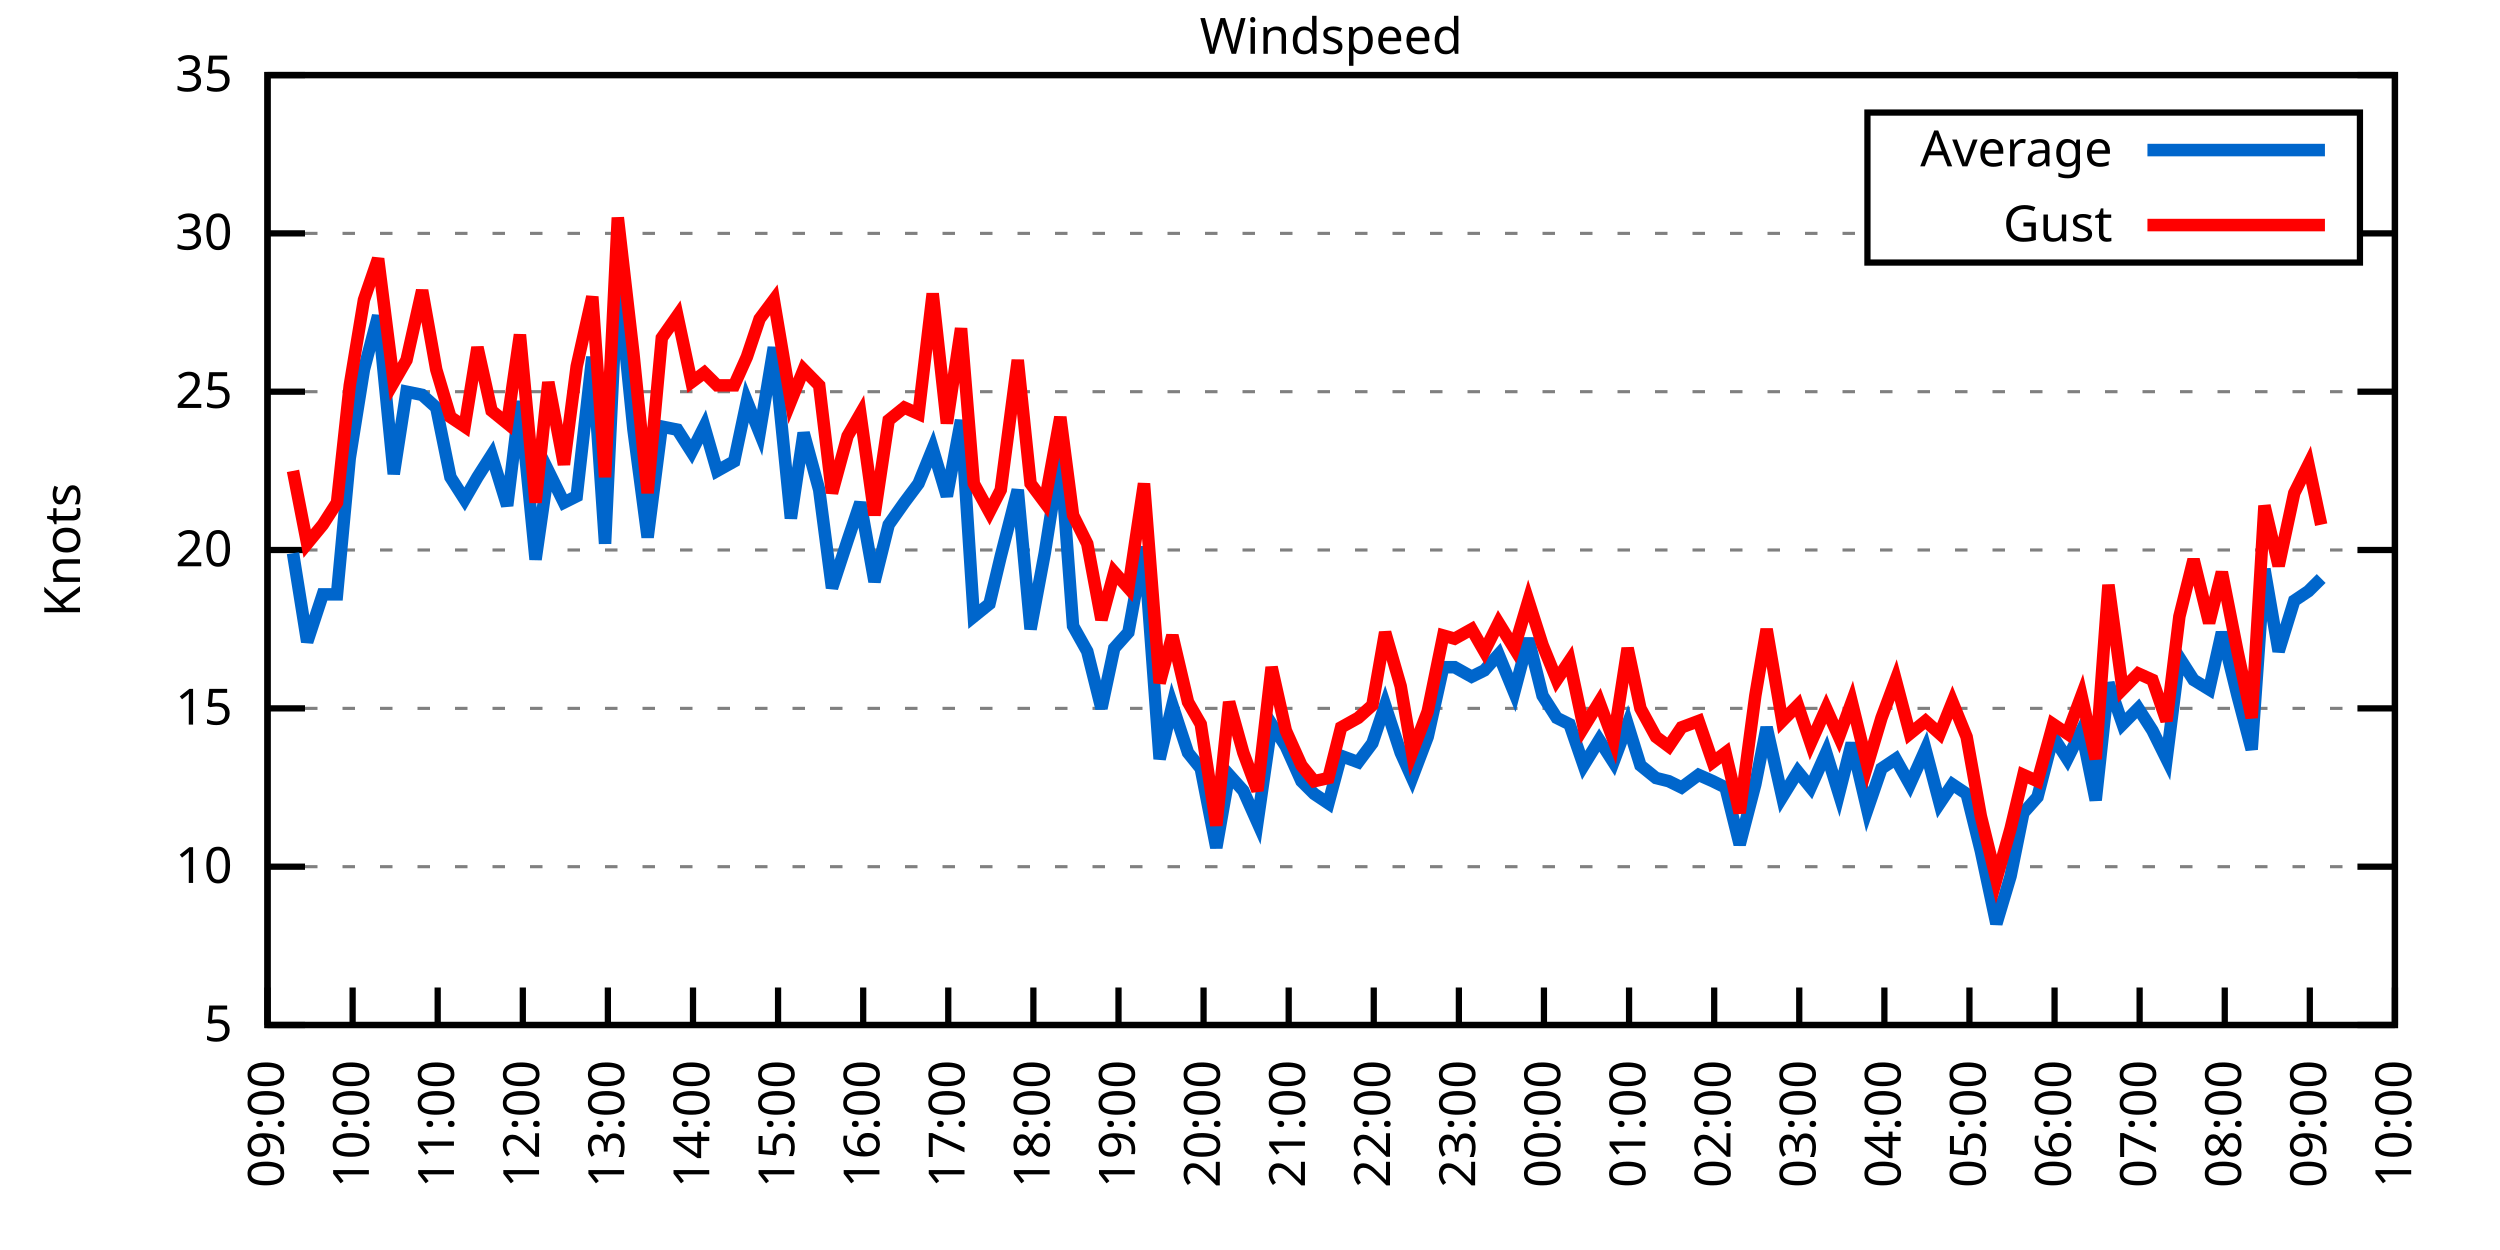
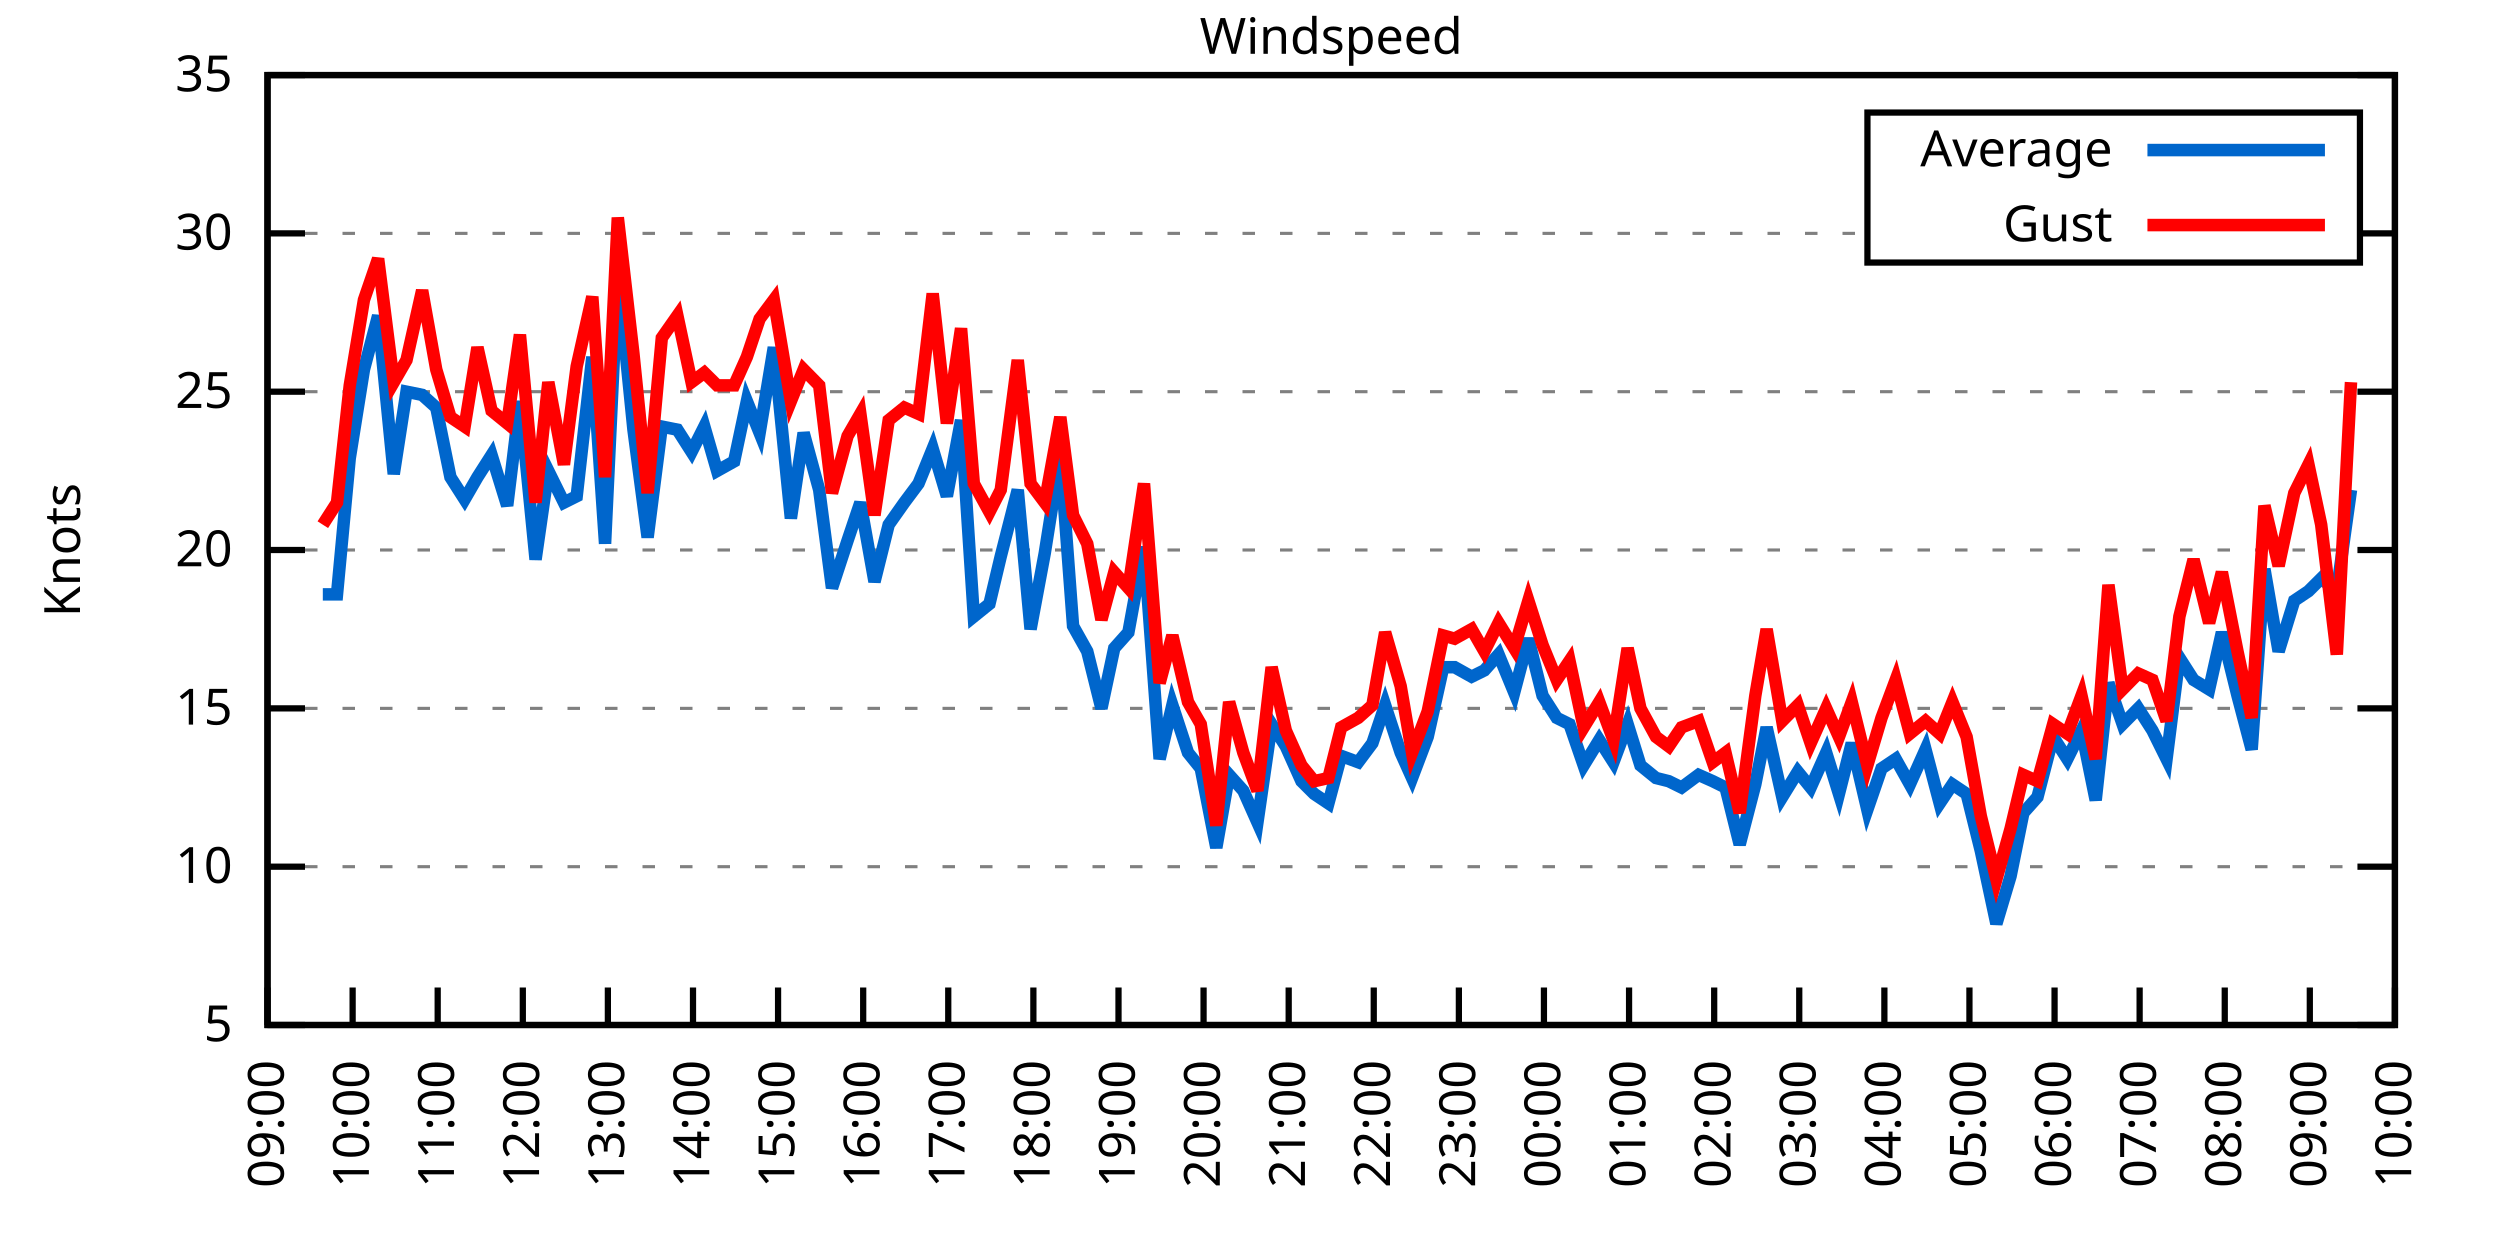
<svg xmlns="http://www.w3.org/2000/svg" xmlns:xlink="http://www.w3.org/1999/xlink" width="400" height="200" viewBox="0 0 400 200">
  <g id="gnuplot_canvas">
    <rect x="0" y="0" width="400" height="200" fill="none" />
    <defs>
      <circle id="gpDot" r="0.5" stroke-width="0.5" stroke="currentColor" />
      <path id="gpPt0" stroke-width="0.333" stroke="currentColor" d="M-1,0 h2 M0,-1 v2" />
      <path id="gpPt1" stroke-width="0.333" stroke="currentColor" d="M-1,-1 L1,1 M1,-1 L-1,1" />
      <path id="gpPt2" stroke-width="0.333" stroke="currentColor" d="M-1,0 L1,0 M0,-1 L0,1 M-1,-1 L1,1 M-1,1 L1,-1" />
      <rect id="gpPt3" stroke-width="0.333" stroke="currentColor" x="-1" y="-1" width="2" height="2" />
      <rect id="gpPt4" stroke-width="0.333" stroke="currentColor" fill="currentColor" x="-1" y="-1" width="2" height="2" />
      <circle id="gpPt5" stroke-width="0.333" stroke="currentColor" cx="0" cy="0" r="1" />
      <use xlink:href="#gpPt5" id="gpPt6" fill="currentColor" stroke="none" />
      <path id="gpPt7" stroke-width="0.333" stroke="currentColor" d="M0,-1.33 L-1.33,0.67 L1.33,0.67 z" />
      <use xlink:href="#gpPt7" id="gpPt8" fill="currentColor" stroke="none" />
      <use xlink:href="#gpPt7" id="gpPt9" stroke="currentColor" transform="rotate(180)" />
      <use xlink:href="#gpPt9" id="gpPt10" fill="currentColor" stroke="none" />
      <use xlink:href="#gpPt3" id="gpPt11" stroke="currentColor" transform="rotate(45)" />
      <use xlink:href="#gpPt11" id="gpPt12" fill="currentColor" stroke="none" />
      <path id="gpPt13" stroke-width="0.333" stroke="currentColor" d="M0,1.330 L1.265,0.411 L0.782,-1.067 L-0.782,-1.076 L-1.265,0.411 z" />
      <use xlink:href="#gpPt13" id="gpPt14" fill="currentColor" stroke="none" />
      <filter id="textbox" filterUnits="objectBoundingBox" x="0" y="0" height="1" width="1">
        <feFlood flood-color="white" flood-opacity="1" result="bgnd" />
        <feComposite in="SourceGraphic" in2="bgnd" operator="atop" />
      </filter>
      <filter id="greybox" filterUnits="objectBoundingBox" x="0" y="0" height="1" width="1">
        <feFlood flood-color="lightgrey" flood-opacity="1" result="grey" />
        <feComposite in="SourceGraphic" in2="grey" operator="atop" />
      </filter>
    </defs>
    <g fill="none" color="white" stroke="currentColor" stroke-width="1.00" stroke-linecap="butt" stroke-linejoin="miter">
</g>
    <g fill="none" color="black" stroke="currentColor" stroke-width="1.00" stroke-linecap="butt" stroke-linejoin="miter">
      <g stroke="none" shape-rendering="crispEdges">
        <polygon fill="rgb(255, 255, 255)" points="42.80,164.00 383.18,164.00 383.18,12.02 42.80,12.02 " />
      </g>
    </g>
    <g fill="none" color="black" stroke="currentColor" stroke-width="1.00" stroke-linecap="butt" stroke-linejoin="miter">
</g>
    <g fill="none" color="black" stroke="black" stroke-width="0.50" stroke-linecap="butt" stroke-linejoin="miter">
</g>
    <g fill="none" color="gray" stroke="currentColor" stroke-width="0.50" stroke-linecap="butt" stroke-linejoin="miter">
      <path stroke="gray" stroke-dasharray="2,4" class="gridline" d="M42.80,164.00 L383.19,164.00  " />
    </g>
    <g fill="none" color="gray" stroke="gray" stroke-width="1.00" stroke-linecap="butt" stroke-linejoin="miter">
</g>
    <g fill="none" color="black" stroke="currentColor" stroke-width="1.00" stroke-linecap="butt" stroke-linejoin="miter">
      <path stroke="black" d="M42.80,164.00 L48.80,164.00 M383.19,164.00 L377.19,164.00  " />
      <g transform="translate(37.20,166.60)" stroke="none" fill="black" font-family="Sans" font-size="8.00" text-anchor="end">
        <text>
          <tspan font-family="Sans"> 5</tspan>
        </text>
      </g>
    </g>
    <g fill="none" color="black" stroke="currentColor" stroke-width="1.00" stroke-linecap="butt" stroke-linejoin="miter">
</g>
    <g fill="none" color="black" stroke="black" stroke-width="0.50" stroke-linecap="butt" stroke-linejoin="miter">
</g>
    <g fill="none" color="gray" stroke="currentColor" stroke-width="0.50" stroke-linecap="butt" stroke-linejoin="miter">
      <path stroke="gray" stroke-dasharray="2,4" class="gridline" d="M42.80,138.67 L383.19,138.67  " />
    </g>
    <g fill="none" color="gray" stroke="gray" stroke-width="1.00" stroke-linecap="butt" stroke-linejoin="miter">
</g>
    <g fill="none" color="black" stroke="currentColor" stroke-width="1.00" stroke-linecap="butt" stroke-linejoin="miter">
      <path stroke="black" d="M42.80,138.67 L48.80,138.67 M383.19,138.67 L377.19,138.67  " />
      <g transform="translate(37.20,141.27)" stroke="none" fill="black" font-family="Sans" font-size="8.00" text-anchor="end">
        <text>
          <tspan font-family="Sans"> 10</tspan>
        </text>
      </g>
    </g>
    <g fill="none" color="black" stroke="currentColor" stroke-width="1.00" stroke-linecap="butt" stroke-linejoin="miter">
</g>
    <g fill="none" color="black" stroke="black" stroke-width="0.50" stroke-linecap="butt" stroke-linejoin="miter">
</g>
    <g fill="none" color="gray" stroke="currentColor" stroke-width="0.50" stroke-linecap="butt" stroke-linejoin="miter">
      <path stroke="gray" stroke-dasharray="2,4" class="gridline" d="M42.80,113.34 L383.19,113.34  " />
    </g>
    <g fill="none" color="gray" stroke="gray" stroke-width="1.00" stroke-linecap="butt" stroke-linejoin="miter">
</g>
    <g fill="none" color="black" stroke="currentColor" stroke-width="1.00" stroke-linecap="butt" stroke-linejoin="miter">
      <path stroke="black" d="M42.80,113.34 L48.80,113.34 M383.19,113.34 L377.19,113.34  " />
      <g transform="translate(37.20,115.94)" stroke="none" fill="black" font-family="Sans" font-size="8.00" text-anchor="end">
        <text>
          <tspan font-family="Sans"> 15</tspan>
        </text>
      </g>
    </g>
    <g fill="none" color="black" stroke="currentColor" stroke-width="1.00" stroke-linecap="butt" stroke-linejoin="miter">
</g>
    <g fill="none" color="black" stroke="black" stroke-width="0.50" stroke-linecap="butt" stroke-linejoin="miter">
</g>
    <g fill="none" color="gray" stroke="currentColor" stroke-width="0.50" stroke-linecap="butt" stroke-linejoin="miter">
      <path stroke="gray" stroke-dasharray="2,4" class="gridline" d="M42.80,88.00 L383.19,88.00  " />
    </g>
    <g fill="none" color="gray" stroke="gray" stroke-width="1.00" stroke-linecap="butt" stroke-linejoin="miter">
</g>
    <g fill="none" color="black" stroke="currentColor" stroke-width="1.00" stroke-linecap="butt" stroke-linejoin="miter">
      <path stroke="black" d="M42.80,88.00 L48.80,88.00 M383.19,88.00 L377.19,88.00  " />
      <g transform="translate(37.20,90.60)" stroke="none" fill="black" font-family="Sans" font-size="8.00" text-anchor="end">
        <text>
          <tspan font-family="Sans"> 20</tspan>
        </text>
      </g>
    </g>
    <g fill="none" color="black" stroke="currentColor" stroke-width="1.00" stroke-linecap="butt" stroke-linejoin="miter">
</g>
    <g fill="none" color="black" stroke="black" stroke-width="0.50" stroke-linecap="butt" stroke-linejoin="miter">
</g>
    <g fill="none" color="gray" stroke="currentColor" stroke-width="0.50" stroke-linecap="butt" stroke-linejoin="miter">
      <path stroke="gray" stroke-dasharray="2,4" class="gridline" d="M42.80,62.67 L383.19,62.67  " />
    </g>
    <g fill="none" color="gray" stroke="gray" stroke-width="1.00" stroke-linecap="butt" stroke-linejoin="miter">
</g>
    <g fill="none" color="black" stroke="currentColor" stroke-width="1.00" stroke-linecap="butt" stroke-linejoin="miter">
      <path stroke="black" d="M42.80,62.67 L48.80,62.67 M383.19,62.67 L377.19,62.67  " />
      <g transform="translate(37.20,65.27)" stroke="none" fill="black" font-family="Sans" font-size="8.00" text-anchor="end">
        <text>
          <tspan font-family="Sans"> 25</tspan>
        </text>
      </g>
    </g>
    <g fill="none" color="black" stroke="currentColor" stroke-width="1.00" stroke-linecap="butt" stroke-linejoin="miter">
</g>
    <g fill="none" color="black" stroke="black" stroke-width="0.50" stroke-linecap="butt" stroke-linejoin="miter">
</g>
    <g fill="none" color="gray" stroke="currentColor" stroke-width="0.50" stroke-linecap="butt" stroke-linejoin="miter">
      <path stroke="gray" stroke-dasharray="2,4" class="gridline" d="M42.80,37.34 L298.79,37.34 M377.59,37.34 L383.19,37.34  " />
    </g>
    <g fill="none" color="gray" stroke="gray" stroke-width="1.00" stroke-linecap="butt" stroke-linejoin="miter">
</g>
    <g fill="none" color="black" stroke="currentColor" stroke-width="1.00" stroke-linecap="butt" stroke-linejoin="miter">
      <path stroke="black" d="M42.80,37.34 L48.80,37.34 M383.19,37.34 L377.19,37.34  " />
      <g transform="translate(37.20,39.94)" stroke="none" fill="black" font-family="Sans" font-size="8.00" text-anchor="end">
        <text>
          <tspan font-family="Sans"> 30</tspan>
        </text>
      </g>
    </g>
    <g fill="none" color="black" stroke="currentColor" stroke-width="1.00" stroke-linecap="butt" stroke-linejoin="miter">
</g>
    <g fill="none" color="black" stroke="black" stroke-width="0.50" stroke-linecap="butt" stroke-linejoin="miter">
</g>
    <g fill="none" color="gray" stroke="currentColor" stroke-width="0.50" stroke-linecap="butt" stroke-linejoin="miter">
      <path stroke="gray" stroke-dasharray="2,4" class="gridline" d="M42.80,12.01 L383.19,12.01  " />
    </g>
    <g fill="none" color="gray" stroke="gray" stroke-width="1.00" stroke-linecap="butt" stroke-linejoin="miter">
</g>
    <g fill="none" color="black" stroke="currentColor" stroke-width="1.00" stroke-linecap="butt" stroke-linejoin="miter">
      <path stroke="black" d="M42.80,12.01 L48.80,12.01 M383.19,12.01 L377.19,12.01  " />
      <g transform="translate(37.20,14.61)" stroke="none" fill="black" font-family="Sans" font-size="8.00" text-anchor="end">
        <text>
          <tspan font-family="Sans"> 35</tspan>
        </text>
      </g>
    </g>
    <g fill="none" color="black" stroke="currentColor" stroke-width="1.00" stroke-linecap="butt" stroke-linejoin="miter">
      <path stroke="black" d="M42.80,164.00 L42.80,158.00  " />
      <g transform="translate(45.40,169.60) rotate(270.00)" stroke="none" fill="black" font-family="Sans" font-size="8.00" text-anchor="end">
        <text>
          <tspan font-family="Sans">09:00</tspan>
        </text>
      </g>
    </g>
    <g fill="none" color="black" stroke="currentColor" stroke-width="1.00" stroke-linecap="butt" stroke-linejoin="miter">
      <path stroke="black" d="M56.42,164.00 L56.42,158.00  " />
      <g transform="translate(59.02,169.60) rotate(270.00)" stroke="none" fill="black" font-family="Sans" font-size="8.00" text-anchor="end">
        <text>
          <tspan font-family="Sans">10:00</tspan>
        </text>
      </g>
    </g>
    <g fill="none" color="black" stroke="currentColor" stroke-width="1.00" stroke-linecap="butt" stroke-linejoin="miter">
      <path stroke="black" d="M70.03,164.00 L70.03,158.00  " />
      <g transform="translate(72.63,169.60) rotate(270.00)" stroke="none" fill="black" font-family="Sans" font-size="8.00" text-anchor="end">
        <text>
          <tspan font-family="Sans">11:00</tspan>
        </text>
      </g>
    </g>
    <g fill="none" color="black" stroke="currentColor" stroke-width="1.00" stroke-linecap="butt" stroke-linejoin="miter">
      <path stroke="black" d="M83.65,164.00 L83.65,158.00  " />
      <g transform="translate(86.25,169.60) rotate(270.00)" stroke="none" fill="black" font-family="Sans" font-size="8.00" text-anchor="end">
        <text>
          <tspan font-family="Sans">12:00</tspan>
        </text>
      </g>
    </g>
    <g fill="none" color="black" stroke="currentColor" stroke-width="1.00" stroke-linecap="butt" stroke-linejoin="miter">
      <path stroke="black" d="M97.26,164.00 L97.26,158.00  " />
      <g transform="translate(99.86,169.60) rotate(270.00)" stroke="none" fill="black" font-family="Sans" font-size="8.00" text-anchor="end">
        <text>
          <tspan font-family="Sans">13:00</tspan>
        </text>
      </g>
    </g>
    <g fill="none" color="black" stroke="currentColor" stroke-width="1.00" stroke-linecap="butt" stroke-linejoin="miter">
      <path stroke="black" d="M110.88,164.00 L110.88,158.00  " />
      <g transform="translate(113.48,169.60) rotate(270.00)" stroke="none" fill="black" font-family="Sans" font-size="8.00" text-anchor="end">
        <text>
          <tspan font-family="Sans">14:00</tspan>
        </text>
      </g>
    </g>
    <g fill="none" color="black" stroke="currentColor" stroke-width="1.00" stroke-linecap="butt" stroke-linejoin="miter">
      <path stroke="black" d="M124.49,164.00 L124.49,158.00  " />
      <g transform="translate(127.09,169.60) rotate(270.00)" stroke="none" fill="black" font-family="Sans" font-size="8.00" text-anchor="end">
        <text>
          <tspan font-family="Sans">15:00</tspan>
        </text>
      </g>
    </g>
    <g fill="none" color="black" stroke="currentColor" stroke-width="1.00" stroke-linecap="butt" stroke-linejoin="miter">
      <path stroke="black" d="M138.11,164.00 L138.11,158.00  " />
      <g transform="translate(140.71,169.60) rotate(270.00)" stroke="none" fill="black" font-family="Sans" font-size="8.00" text-anchor="end">
        <text>
          <tspan font-family="Sans">16:00</tspan>
        </text>
      </g>
    </g>
    <g fill="none" color="black" stroke="currentColor" stroke-width="1.00" stroke-linecap="butt" stroke-linejoin="miter">
      <path stroke="black" d="M151.72,164.00 L151.72,158.00  " />
      <g transform="translate(154.32,169.60) rotate(270.00)" stroke="none" fill="black" font-family="Sans" font-size="8.00" text-anchor="end">
        <text>
          <tspan font-family="Sans">17:00</tspan>
        </text>
      </g>
    </g>
    <g fill="none" color="black" stroke="currentColor" stroke-width="1.00" stroke-linecap="butt" stroke-linejoin="miter">
      <path stroke="black" d="M165.34,164.00 L165.34,158.00  " />
      <g transform="translate(167.94,169.60) rotate(270.00)" stroke="none" fill="black" font-family="Sans" font-size="8.00" text-anchor="end">
        <text>
          <tspan font-family="Sans">18:00</tspan>
        </text>
      </g>
    </g>
    <g fill="none" color="black" stroke="currentColor" stroke-width="1.00" stroke-linecap="butt" stroke-linejoin="miter">
      <path stroke="black" d="M178.96,164.00 L178.96,158.00  " />
      <g transform="translate(181.56,169.60) rotate(270.00)" stroke="none" fill="black" font-family="Sans" font-size="8.00" text-anchor="end">
        <text>
          <tspan font-family="Sans">19:00</tspan>
        </text>
      </g>
    </g>
    <g fill="none" color="black" stroke="currentColor" stroke-width="1.00" stroke-linecap="butt" stroke-linejoin="miter">
      <path stroke="black" d="M192.57,164.00 L192.57,158.00  " />
      <g transform="translate(195.17,169.60) rotate(270.00)" stroke="none" fill="black" font-family="Sans" font-size="8.00" text-anchor="end">
        <text>
          <tspan font-family="Sans">20:00</tspan>
        </text>
      </g>
    </g>
    <g fill="none" color="black" stroke="currentColor" stroke-width="1.00" stroke-linecap="butt" stroke-linejoin="miter">
      <path stroke="black" d="M206.19,164.00 L206.19,158.00  " />
      <g transform="translate(208.79,169.60) rotate(270.00)" stroke="none" fill="black" font-family="Sans" font-size="8.00" text-anchor="end">
        <text>
          <tspan font-family="Sans">21:00</tspan>
        </text>
      </g>
    </g>
    <g fill="none" color="black" stroke="currentColor" stroke-width="1.00" stroke-linecap="butt" stroke-linejoin="miter">
      <path stroke="black" d="M219.80,164.00 L219.80,158.00  " />
      <g transform="translate(222.40,169.60) rotate(270.00)" stroke="none" fill="black" font-family="Sans" font-size="8.00" text-anchor="end">
        <text>
          <tspan font-family="Sans">22:00</tspan>
        </text>
      </g>
    </g>
    <g fill="none" color="black" stroke="currentColor" stroke-width="1.00" stroke-linecap="butt" stroke-linejoin="miter">
      <path stroke="black" d="M233.42,164.00 L233.42,158.00  " />
      <g transform="translate(236.02,169.60) rotate(270.00)" stroke="none" fill="black" font-family="Sans" font-size="8.00" text-anchor="end">
        <text>
          <tspan font-family="Sans">23:00</tspan>
        </text>
      </g>
    </g>
    <g fill="none" color="black" stroke="currentColor" stroke-width="1.00" stroke-linecap="butt" stroke-linejoin="miter">
      <path stroke="black" d="M247.03,164.00 L247.03,158.00  " />
      <g transform="translate(249.63,169.60) rotate(270.00)" stroke="none" fill="black" font-family="Sans" font-size="8.00" text-anchor="end">
        <text>
          <tspan font-family="Sans">00:00</tspan>
        </text>
      </g>
    </g>
    <g fill="none" color="black" stroke="currentColor" stroke-width="1.00" stroke-linecap="butt" stroke-linejoin="miter">
      <path stroke="black" d="M260.65,164.00 L260.65,158.00  " />
      <g transform="translate(263.25,169.60) rotate(270.00)" stroke="none" fill="black" font-family="Sans" font-size="8.00" text-anchor="end">
        <text>
          <tspan font-family="Sans">01:00</tspan>
        </text>
      </g>
    </g>
    <g fill="none" color="black" stroke="currentColor" stroke-width="1.00" stroke-linecap="butt" stroke-linejoin="miter">
      <path stroke="black" d="M274.27,164.00 L274.27,158.00  " />
      <g transform="translate(276.87,169.60) rotate(270.00)" stroke="none" fill="black" font-family="Sans" font-size="8.00" text-anchor="end">
        <text>
          <tspan font-family="Sans">02:00</tspan>
        </text>
      </g>
    </g>
    <g fill="none" color="black" stroke="currentColor" stroke-width="1.00" stroke-linecap="butt" stroke-linejoin="miter">
      <path stroke="black" d="M287.88,164.00 L287.88,158.00  " />
      <g transform="translate(290.48,169.60) rotate(270.00)" stroke="none" fill="black" font-family="Sans" font-size="8.00" text-anchor="end">
        <text>
          <tspan font-family="Sans">03:00</tspan>
        </text>
      </g>
    </g>
    <g fill="none" color="black" stroke="currentColor" stroke-width="1.00" stroke-linecap="butt" stroke-linejoin="miter">
      <path stroke="black" d="M301.50,164.00 L301.50,158.00  " />
      <g transform="translate(304.10,169.60) rotate(270.00)" stroke="none" fill="black" font-family="Sans" font-size="8.00" text-anchor="end">
        <text>
          <tspan font-family="Sans">04:00</tspan>
        </text>
      </g>
    </g>
    <g fill="none" color="black" stroke="currentColor" stroke-width="1.00" stroke-linecap="butt" stroke-linejoin="miter">
      <path stroke="black" d="M315.11,164.00 L315.11,158.00  " />
      <g transform="translate(317.71,169.60) rotate(270.00)" stroke="none" fill="black" font-family="Sans" font-size="8.00" text-anchor="end">
        <text>
          <tspan font-family="Sans">05:00</tspan>
        </text>
      </g>
    </g>
    <g fill="none" color="black" stroke="currentColor" stroke-width="1.00" stroke-linecap="butt" stroke-linejoin="miter">
      <path stroke="black" d="M328.73,164.00 L328.73,158.00  " />
      <g transform="translate(331.33,169.60) rotate(270.00)" stroke="none" fill="black" font-family="Sans" font-size="8.00" text-anchor="end">
        <text>
          <tspan font-family="Sans">06:00</tspan>
        </text>
      </g>
    </g>
    <g fill="none" color="black" stroke="currentColor" stroke-width="1.00" stroke-linecap="butt" stroke-linejoin="miter">
      <path stroke="black" d="M342.34,164.00 L342.34,158.00  " />
      <g transform="translate(344.94,169.60) rotate(270.00)" stroke="none" fill="black" font-family="Sans" font-size="8.00" text-anchor="end">
        <text>
          <tspan font-family="Sans">07:00</tspan>
        </text>
      </g>
    </g>
    <g fill="none" color="black" stroke="currentColor" stroke-width="1.00" stroke-linecap="butt" stroke-linejoin="miter">
      <path stroke="black" d="M355.96,164.00 L355.96,158.00  " />
      <g transform="translate(358.56,169.60) rotate(270.00)" stroke="none" fill="black" font-family="Sans" font-size="8.00" text-anchor="end">
        <text>
          <tspan font-family="Sans">08:00</tspan>
        </text>
      </g>
    </g>
    <g fill="none" color="black" stroke="currentColor" stroke-width="1.00" stroke-linecap="butt" stroke-linejoin="miter">
      <path stroke="black" d="M369.57,164.00 L369.57,158.00  " />
      <g transform="translate(372.17,169.60) rotate(270.00)" stroke="none" fill="black" font-family="Sans" font-size="8.00" text-anchor="end">
        <text>
          <tspan font-family="Sans">09:00</tspan>
        </text>
      </g>
    </g>
    <g fill="none" color="black" stroke="currentColor" stroke-width="1.00" stroke-linecap="butt" stroke-linejoin="miter">
      <path stroke="black" d="M383.19,164.00 L383.19,158.00  " />
      <g transform="translate(385.79,169.60) rotate(270.00)" stroke="none" fill="black" font-family="Sans" font-size="8.00" text-anchor="end">
        <text>
          <tspan font-family="Sans">10:00</tspan>
        </text>
      </g>
    </g>
    <g fill="none" color="black" stroke="currentColor" stroke-width="1.00" stroke-linecap="butt" stroke-linejoin="miter">
</g>
    <g fill="none" color="black" stroke="currentColor" stroke-width="1.00" stroke-linecap="butt" stroke-linejoin="miter">
      <path stroke="black" d="M42.80,12.01 L42.80,164.00 L383.19,164.00 L383.19,12.01 L42.80,12.01 Z  " />
    </g>
    <g fill="none" color="black" stroke="currentColor" stroke-width="1.00" stroke-linecap="butt" stroke-linejoin="miter">
</g>
    <g fill="none" color="black" stroke="currentColor" stroke-width="1.00" stroke-linecap="butt" stroke-linejoin="miter">
      <path stroke="black" d="M298.79,42.01 L298.79,18.01 L377.59,18.01 L377.59,42.01 L298.79,42.01 Z  " />
    </g>
    <g id="Windspeed_plot_1">
      <g fill="none" color="white" stroke="black" stroke-width="2.00" stroke-linecap="butt" stroke-linejoin="miter">
</g>
      <g fill="none" color="black" stroke="currentColor" stroke-width="2.00" stroke-linecap="butt" stroke-linejoin="miter">
        <g transform="translate(337.99,26.61)" stroke="none" fill="black" font-family="Sans" font-size="8.00" text-anchor="end">
          <text>
            <tspan font-family="Sans">Average</tspan>
          </text>
        </g>
      </g>
      <g fill="none" color="black" stroke="currentColor" stroke-width="2.00" stroke-linecap="butt" stroke-linejoin="miter">
-         <path stroke="rgb(  0, 102, 204)" d="M343.59,24.01 L371.99,24.01 M46.88,88.51 L49.15,102.70 L51.65,95.10 L53.92,95.10 L55.96,73.31 L58.23,59.13   L60.50,50.51 L63.00,75.85 L65.04,62.67 L67.54,63.18 L69.80,65.21 L72.07,76.35 L74.34,79.90 L76.39,76.35   L78.65,72.81 L81.15,80.91 L83.19,64.19 L85.69,89.52 L87.73,75.34 L90.23,80.41 L92.27,79.39 L94.77,57.10   L96.81,86.99 L98.85,43.93 L101.35,68.75 L103.62,85.98 L105.89,68.25 L108.38,68.75 L110.65,72.30 L112.69,68.25   L114.74,75.34 L117.46,73.82 L119.50,64.19 L121.54,69.26 L123.81,55.58 L126.54,82.94 L128.58,69.26 L131.07,78.38   L133.12,94.08 L135.61,86.49 L137.66,80.41 L139.92,93.07 L142.19,83.95 L144.69,80.41 L146.96,77.37 L149.23,71.79   L151.50,79.39 L153.77,67.23 L155.81,98.64 L158.31,96.62 L160.12,89.02 L162.84,78.38 L164.89,100.67 L167.16,88.51   L169.65,72.81 L171.69,100.16 L173.96,104.22 L176.23,113.34 L178.28,103.71 L180.54,101.18 L183.04,87.50 L185.54,121.44   L187.58,112.83 L190.08,120.43 L192.12,122.96 L194.61,135.63 L196.66,123.98 L198.93,126.51 L201.19,131.58 L203.46,115.87   L205.73,119.42 L208.23,124.99 L210.27,127.02 L212.54,128.54 L214.58,120.94 L217.31,121.95 L219.58,118.91 L221.62,112.83   L224.11,120.43 L225.93,124.48 L228.43,117.90 L230.92,106.75 L232.74,106.75 L235.46,108.27 L237.50,107.26 L239.77,104.72   L242.27,110.80 L244.54,102.19 L246.81,111.31 L249.08,114.86 L251.12,115.87 L253.39,122.46 L255.88,118.40 L258.15,121.95   L260.42,115.87 L262.47,122.46 L264.96,124.48 L267.00,124.99 L269.05,126.00 L271.77,123.98 L274.04,124.99 L276.08,126.00   L278.35,135.12 L280.85,125.50 L282.66,116.38 L285.16,127.52 L287.65,123.47 L289.70,126.00 L292.19,120.43 L294.23,127.02   L296.28,118.91 L298.77,129.55 L301.04,122.96 L303.31,121.44 L305.58,125.50 L308.08,119.92 L310.35,128.54 L312.39,125.50   L314.66,127.02 L316.93,136.14 L319.42,147.79 L321.69,140.19 L323.74,130.06 L326.00,127.52 L328.50,117.90 L330.77,121.44   L333.04,116.88 L335.31,128.03 L337.35,109.28 L339.62,115.87 L342.12,113.34 L344.39,116.88 L346.65,121.44 L348.70,105.23   L350.97,108.78 L353.46,110.30 L355.50,101.18 L358.00,111.31 L360.27,119.92 L362.31,91.04 L364.58,104.22 L367.08,96.11   L369.35,94.59 L371.39,92.56  " />
+         <path stroke="rgb(  0, 102, 204)" d="M343.59,24.01 L371.99,24.01 M51.65,95.10 L53.92,95.10 L55.96,73.31 L58.23,59.13 L60.50,50.51 L63.00,75.85   L65.04,62.67 L67.54,63.18 L69.80,65.21 L72.07,76.35 L74.34,79.90 L76.39,76.35 L78.65,72.81 L81.15,80.91   L83.19,64.19 L85.69,89.52 L87.73,75.34 L90.23,80.41 L92.27,79.39 L94.77,57.10 L96.81,86.99 L98.85,43.93   L101.35,68.75 L103.62,85.98 L105.89,68.25 L108.38,68.75 L110.65,72.30 L112.69,68.25 L114.74,75.34 L117.46,73.82   L119.50,64.19 L121.54,69.26 L123.81,55.58 L126.54,82.94 L128.58,69.26 L131.07,78.38 L133.12,94.08 L135.61,86.49   L137.66,80.41 L139.92,93.07 L142.19,83.95 L144.69,80.41 L146.96,77.37 L149.23,71.79 L151.50,79.39 L153.77,67.23   L155.81,98.64 L158.31,96.62 L160.12,89.02 L162.84,78.38 L164.89,100.67 L167.16,88.51 L169.65,72.81 L171.69,100.16   L173.96,104.22 L176.23,113.34 L178.28,103.71 L180.54,101.18 L183.04,87.50 L185.54,121.44 L187.58,112.83 L190.08,120.43   L192.12,122.96 L194.61,135.63 L196.66,123.98 L198.93,126.51 L201.19,131.58 L203.46,115.87 L205.73,119.42 L208.23,124.99   L210.27,127.02 L212.54,128.54 L214.58,120.94 L217.31,121.95 L219.58,118.91 L221.62,112.83 L224.11,120.43 L225.93,124.48   L228.43,117.90 L230.92,106.75 L232.74,106.75 L235.46,108.27 L237.50,107.26 L239.77,104.72 L242.27,110.80 L244.54,102.19   L246.81,111.31 L249.08,114.86 L251.12,115.87 L253.39,122.46 L255.88,118.40 L258.15,121.95 L260.42,115.87 L262.47,122.46   L264.96,124.48 L267.00,124.99 L269.05,126.00 L271.77,123.98 L274.04,124.99 L276.08,126.00 L278.35,135.12 L280.85,125.50   L282.66,116.38 L285.16,127.52 L287.65,123.47 L289.70,126.00 L292.19,120.43 L294.23,127.02 L296.28,118.91 L298.77,129.55   L301.04,122.96 L303.31,121.44 L305.58,125.50 L308.08,119.92 L310.35,128.54 L312.39,125.50 L314.66,127.02 L316.93,136.14   L319.42,147.79 L321.69,140.19 L323.74,130.06 L326.00,127.52 L328.50,117.90 L330.77,121.44 L333.04,116.88 L335.31,128.03   L337.35,109.28 L339.62,115.87 L342.12,113.34 L344.39,116.88 L346.65,121.44 L348.70,105.23 L350.97,108.78 L353.46,110.30   L355.50,101.18 L358.00,111.31 L360.27,119.92 L362.31,91.04 L364.58,104.22 L367.08,96.11 L369.35,94.59 L371.39,92.56   L373.89,94.59 L376.16,78.38  " />
      </g>
    </g>
    <g id="Windspeed_plot_2">
      <g fill="none" color="black" stroke="currentColor" stroke-width="2.00" stroke-linecap="butt" stroke-linejoin="miter">
        <g transform="translate(337.99,38.61)" stroke="none" fill="black" font-family="Sans" font-size="8.00" text-anchor="end">
          <text>
            <tspan font-family="Sans">Gust</tspan>
          </text>
        </g>
      </g>
      <g fill="none" color="black" stroke="currentColor" stroke-width="2.00" stroke-linecap="butt" stroke-linejoin="miter">
-         <path stroke="rgb(255,   0,   0)" d="M343.59,36.01 L371.99,36.01 M46.88,75.34 L49.15,86.99 L51.65,83.95 L53.92,80.41 L55.96,61.66 L58.23,47.98   L60.50,41.39 L63.00,61.15 L65.04,57.61 L67.54,46.46 L69.80,59.13 L72.07,66.73 L74.34,68.25 L76.39,55.58   L78.65,65.71 L81.15,67.74 L83.19,53.55 L85.69,80.41 L87.73,61.15 L90.23,74.33 L92.27,58.62 L94.77,47.47   L96.81,76.35 L98.85,34.81 L101.35,56.59 L103.62,78.89 L105.89,54.06 L108.38,50.51 L110.65,61.15 L112.69,59.63   L114.74,61.66 L117.46,61.66 L119.50,57.10 L121.54,51.02 L123.81,47.98 L126.54,64.19 L128.58,59.13 L131.07,61.66   L133.12,78.89 L135.61,69.77 L137.66,66.22 L139.92,82.43 L142.19,67.23 L144.69,65.21 L146.96,66.22 L149.23,46.97   L151.50,67.74 L153.77,52.54 L155.81,77.37 L158.31,81.93 L160.12,78.38 L162.84,57.61 L164.89,77.37 L167.16,80.41   L169.65,66.73 L171.69,82.43 L173.96,86.99 L176.23,99.15 L178.28,91.55 L180.54,94.08 L183.04,77.37 L185.54,109.28   L187.58,101.68 L190.08,112.32 L192.12,115.87 L194.61,132.08 L196.66,112.32 L198.93,120.43 L201.19,126.51 L203.46,106.75   L205.73,116.88 L208.23,122.46 L210.27,124.99 L212.54,124.48 L214.58,116.38 L217.31,114.86 L219.58,112.83 L221.62,101.18   L224.11,109.79 L225.93,120.43 L228.43,113.84 L230.92,101.68 L232.74,102.19 L235.46,100.67 L237.50,104.22 L239.77,99.66   L242.27,103.71 L244.54,96.11 L246.81,103.20 L249.08,108.78 L251.12,105.74 L253.39,116.38 L255.88,112.32 L258.15,118.40   L260.42,103.71 L262.47,113.34 L264.96,117.90 L267.00,119.42 L269.05,116.38 L271.77,115.36 L274.04,121.95 L276.08,120.43   L278.35,130.06 L280.85,111.31 L282.66,100.67 L285.16,115.36 L287.65,112.83 L289.70,118.91 L292.19,113.34 L294.23,117.90   L296.28,112.32 L298.77,122.46 L301.04,114.86 L303.31,108.78 L305.58,117.39 L308.08,115.36 L310.35,117.39 L312.39,112.32   L314.66,117.90 L316.93,130.56 L319.42,140.69 L321.69,132.59 L323.74,123.98 L326.00,124.99 L328.50,115.87 L330.77,117.39   L333.04,111.31 L335.31,121.44 L337.35,93.58 L339.62,110.30 L342.12,107.76 L344.39,108.78 L346.65,115.36 L348.70,98.64   L350.97,89.52 L353.46,99.66 L355.50,91.55 L358.00,104.22 L360.27,114.86 L362.31,80.91 L364.58,90.54 L367.08,78.89   L369.35,74.33 L371.39,83.95  " />
+         <path stroke="rgb(255,   0,   0)" d="M343.59,36.01 L371.99,36.01 M51.65,83.95 L53.92,80.41 L55.96,61.66 L58.23,47.98 L60.50,41.39 L63.00,61.15   L65.04,57.61 L67.54,46.46 L69.80,59.13 L72.07,66.73 L74.34,68.25 L76.39,55.58 L78.65,65.71 L81.15,67.74   L83.19,53.55 L85.69,80.41 L87.73,61.15 L90.23,74.33 L92.27,58.62 L94.77,47.47 L96.81,76.35 L98.85,34.81   L101.35,56.59 L103.62,78.89 L105.89,54.06 L108.38,50.51 L110.65,61.15 L112.69,59.63 L114.74,61.66 L117.46,61.66   L119.50,57.10 L121.54,51.02 L123.81,47.98 L126.54,64.19 L128.58,59.13 L131.07,61.66 L133.12,78.89 L135.61,69.77   L137.66,66.22 L139.92,82.43 L142.19,67.23 L144.69,65.21 L146.96,66.22 L149.23,46.97 L151.50,67.74 L153.77,52.54   L155.81,77.37 L158.31,81.93 L160.12,78.38 L162.84,57.61 L164.89,77.37 L167.16,80.41 L169.65,66.73 L171.69,82.43   L173.96,86.99 L176.23,99.15 L178.28,91.55 L180.54,94.08 L183.04,77.37 L185.54,109.28 L187.58,101.68 L190.08,112.32   L192.12,115.87 L194.61,132.08 L196.66,112.32 L198.93,120.43 L201.19,126.51 L203.46,106.75 L205.73,116.88 L208.23,122.46   L210.27,124.99 L212.54,124.48 L214.58,116.38 L217.31,114.86 L219.58,112.83 L221.62,101.18 L224.11,109.79 L225.93,120.43   L228.43,113.84 L230.92,101.68 L232.74,102.19 L235.46,100.67 L237.50,104.22 L239.77,99.66 L242.27,103.71 L244.54,96.11   L246.81,103.20 L249.08,108.78 L251.12,105.74 L253.39,116.38 L255.88,112.32 L258.15,118.40 L260.42,103.71 L262.47,113.34   L264.96,117.90 L267.00,119.42 L269.05,116.38 L271.77,115.36 L274.04,121.95 L276.08,120.43 L278.35,130.06 L280.85,111.31   L282.66,100.67 L285.16,115.36 L287.65,112.83 L289.70,118.91 L292.19,113.34 L294.23,117.90 L296.28,112.32 L298.77,122.46   L301.04,114.86 L303.31,108.78 L305.58,117.39 L308.08,115.36 L310.35,117.39 L312.39,112.32 L314.66,117.90 L316.93,130.56   L319.42,140.69 L321.69,132.59 L323.74,123.98 L326.00,124.99 L328.50,115.87 L330.77,117.39 L333.04,111.31 L335.31,121.44   L337.35,93.58 L339.62,110.30 L342.12,107.76 L344.39,108.78 L346.65,115.36 L348.70,98.64 L350.97,89.52 L353.46,99.66   L355.50,91.55 L358.00,104.22 L360.27,114.86 L362.31,80.91 L364.58,90.54 L367.08,78.89 L369.35,74.33 L371.39,83.95   L373.89,104.72 L376.16,61.15  " />
      </g>
    </g>
    <g fill="none" color="black" stroke="currentColor" stroke-width="2.00" stroke-linecap="butt" stroke-linejoin="miter">
</g>
    <g fill="none" color="black" stroke="black" stroke-width="1.00" stroke-linecap="butt" stroke-linejoin="miter">
</g>
    <g fill="none" color="black" stroke="currentColor" stroke-width="1.00" stroke-linecap="butt" stroke-linejoin="miter">
      <path stroke="black" d="M42.80,12.01 L42.80,164.00 L383.19,164.00 L383.19,12.01 L42.80,12.01 Z  " />
      <g transform="translate(12.80,88.01) rotate(270.00)" stroke="none" fill="black" font-family="Sans" font-size="8.00" text-anchor="middle">
        <text>
          <tspan font-family="Sans">Knots</tspan>
        </text>
      </g>
    </g>
    <g fill="none" color="black" stroke="currentColor" stroke-width="1.00" stroke-linecap="butt" stroke-linejoin="miter">
</g>
    <g fill="none" color="black" stroke="currentColor" stroke-width="1.00" stroke-linecap="butt" stroke-linejoin="miter">
      <g transform="translate(212.99,8.61)" stroke="none" fill="black" font-family="Sans" font-size="8.00" text-anchor="middle">
        <text>
          <tspan font-family="Sans">Windspeed</tspan>
        </text>
      </g>
    </g>
    <g fill="none" color="black" stroke="currentColor" stroke-width="1.00" stroke-linecap="butt" stroke-linejoin="miter">
</g>
  </g>
</svg>
